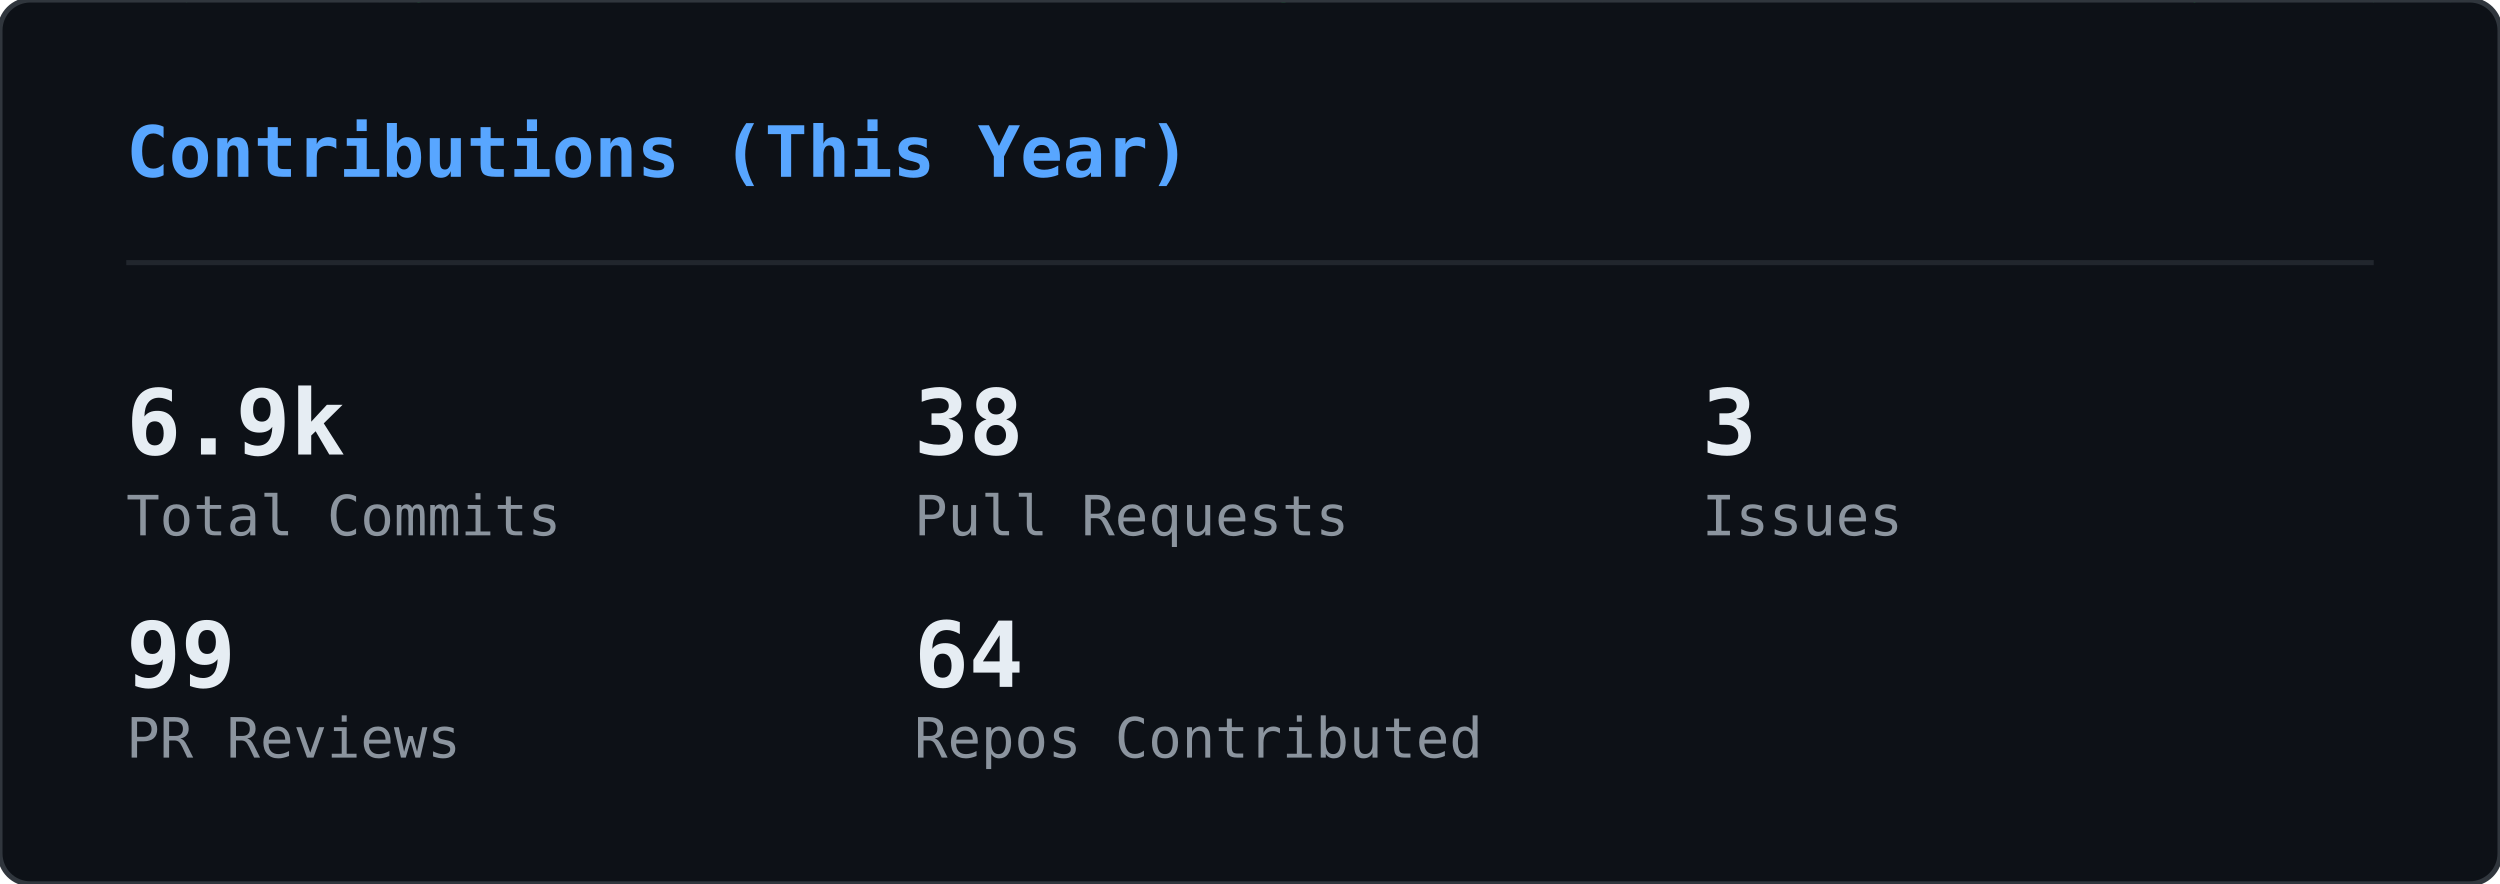
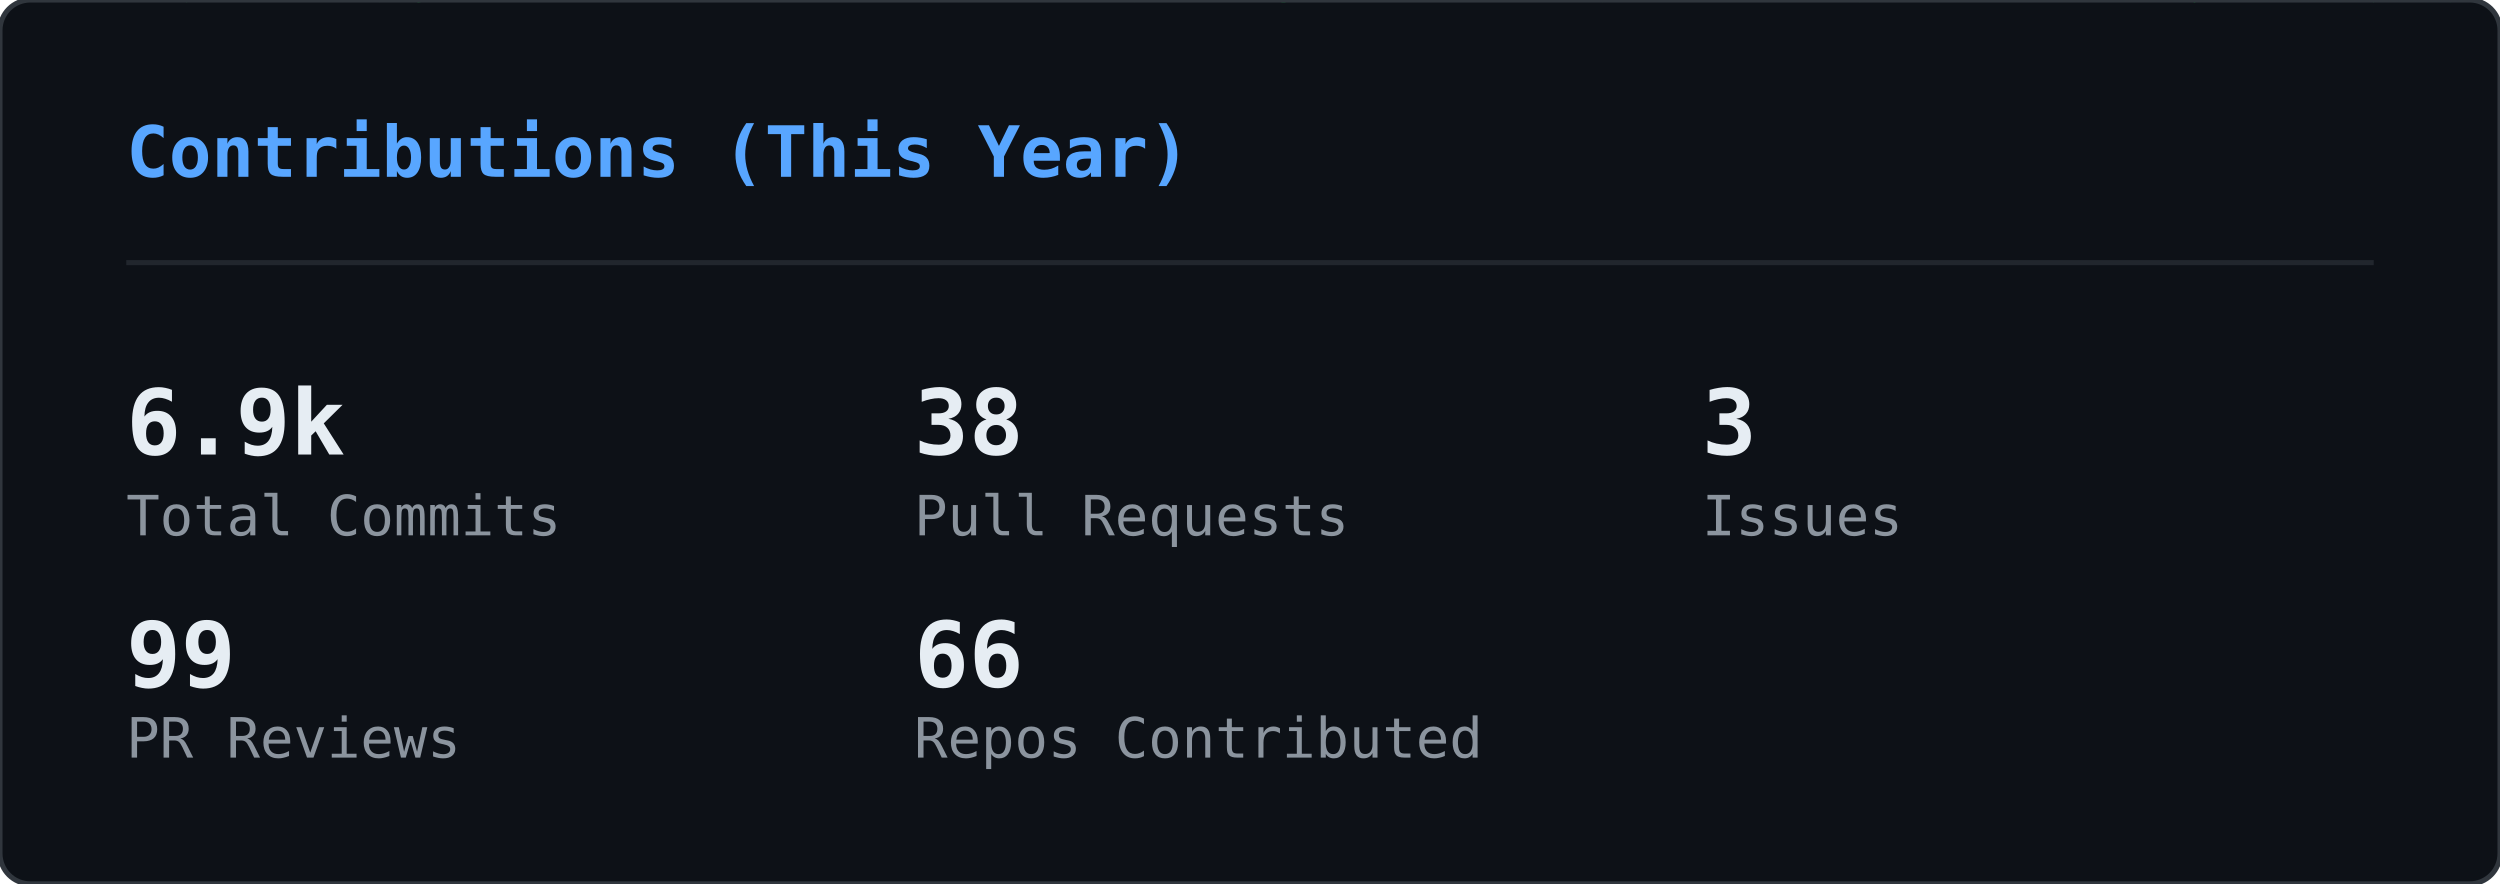
<svg xmlns="http://www.w3.org/2000/svg" width="495" height="175" viewBox="0 0 495 175">
  <defs>
    <clipPath id="gc-clip">
      <rect width="495" height="175" rx="6" />
    </clipPath>
  </defs>
  <rect width="495" height="175" rx="6" fill="#0d1117" />
  <g clip-path="url(#gc-clip)">
    <g opacity="0.22">
      <style>@keyframes gc0{from{transform:translateY(-46px)}to{transform:translateY(189px)}}@keyframes gc1{from{transform:translateY(-46px)}to{transform:translateY(189px)}}@keyframes gc2{from{transform:translateY(-74px)}to{transform:translateY(189px)}}@keyframes gc3{from{transform:translateY(-74px)}to{transform:translateY(189px)}}@keyframes gc4{from{transform:translateY(-60px)}to{transform:translateY(189px)}}@keyframes gc5{from{transform:translateY(-88px)}to{transform:translateY(189px)}}@keyframes gc6{from{transform:translateY(-46px)}to{transform:translateY(189px)}}@keyframes gc7{from{transform:translateY(-74px)}to{transform:translateY(189px)}}@keyframes gc8{from{transform:translateY(-60px)}to{transform:translateY(189px)}}@keyframes gc9{from{transform:translateY(-60px)}to{transform:translateY(189px)}}@keyframes gc10{from{transform:translateY(-46px)}to{transform:translateY(189px)}}@keyframes gc11{from{transform:translateY(-74px)}to{transform:translateY(189px)}}@keyframes gc12{from{transform:translateY(-74px)}to{transform:translateY(189px)}}@keyframes gc13{from{transform:translateY(-60px)}to{transform:translateY(189px)}}@keyframes gc14{from{transform:translateY(-88px)}to{transform:translateY(189px)}}@keyframes gc15{from{transform:translateY(-60px)}to{transform:translateY(189px)}}@keyframes gc16{from{transform:translateY(-60px)}to{transform:translateY(189px)}}@keyframes gc17{from{transform:translateY(-60px)}to{transform:translateY(189px)}}@keyframes gc18{from{transform:translateY(-60px)}to{transform:translateY(189px)}}@keyframes gc19{from{transform:translateY(-46px)}to{transform:translateY(189px)}}@keyframes gc20{from{transform:translateY(-88px)}to{transform:translateY(189px)}}@keyframes gc21{from{transform:translateY(-60px)}to{transform:translateY(189px)}}@keyframes gc22{from{transform:translateY(-88px)}to{transform:translateY(189px)}}@keyframes gc23{from{transform:translateY(-60px)}to{transform:translateY(189px)}}@keyframes gc24{from{transform:translateY(-60px)}to{transform:translateY(189px)}}@keyframes gc25{from{transform:translateY(-88px)}to{transform:translateY(189px)}}@keyframes gc26{from{transform:translateY(-60px)}to{transform:translateY(189px)}}@keyframes gc27{from{transform:translateY(-46px)}to{transform:translateY(189px)}}@keyframes gc28{from{transform:translateY(-46px)}to{transform:translateY(189px)}}@keyframes gc29{from{transform:translateY(-60px)}to{transform:translateY(189px)}}@keyframes gc30{from{transform:translateY(-88px)}to{transform:translateY(189px)}}@keyframes gc31{from{transform:translateY(-60px)}to{transform:translateY(189px)}}@keyframes gc32{from{transform:translateY(-88px)}to{transform:translateY(189px)}}@keyframes gc33{from{transform:translateY(-74px)}to{transform:translateY(189px)}}@keyframes gc34{from{transform:translateY(-60px)}to{transform:translateY(189px)}}@keyframes gc35{from{transform:translateY(-88px)}to{transform:translateY(189px)}}@keyframes gc36{from{transform:translateY(-74px)}to{transform:translateY(189px)}}@keyframes gc37{from{transform:translateY(-88px)}to{transform:translateY(189px)}}</style>
      <g style="animation:gc0 2.24s linear infinite;animation-delay:-0.43s">
        <text x="483" y="0" font-family="monospace" font-size="12" fill="#00ff41">ﾗ</text>
        <text x="483" y="-14" font-family="monospace" font-size="12" fill="#00ff41" opacity="0.75">ﾜ</text>
        <text x="483" y="-28" font-family="monospace" font-size="12" fill="#00ff41" opacity="0.50">ﾚ</text>
        <text x="483" y="-42" font-family="monospace" font-size="12" fill="#00ff41" opacity="0.25">ﾖ</text>
      </g>
      <g style="animation:gc1 1.94s linear infinite;animation-delay:-1.07s">
        <text x="158" y="0" font-family="monospace" font-size="12" fill="#00ff41">ﾕ</text>
        <text x="158" y="-14" font-family="monospace" font-size="12" fill="#00ff41" opacity="0.75">ｴ</text>
        <text x="158" y="-28" font-family="monospace" font-size="12" fill="#00ff41" opacity="0.50">ﾉ</text>
        <text x="158" y="-42" font-family="monospace" font-size="12" fill="#00ff41" opacity="0.25">6</text>
      </g>
      <g style="animation:gc2 2.03s linear infinite;animation-delay:-1.68s">
        <text x="80" y="0" font-family="monospace" font-size="12" fill="#00ff41">ｬ</text>
        <text x="80" y="-14" font-family="monospace" font-size="12" fill="#00ff41" opacity="0.83">ｭ</text>
        <text x="80" y="-28" font-family="monospace" font-size="12" fill="#00ff41" opacity="0.67">8</text>
        <text x="80" y="-42" font-family="monospace" font-size="12" fill="#00ff41" opacity="0.50">ｹ</text>
        <text x="80" y="-56" font-family="monospace" font-size="12" fill="#00ff41" opacity="0.33">ﾓ</text>
        <text x="80" y="-70" font-family="monospace" font-size="12" fill="#00ff41" opacity="0.17">ｨ</text>
      </g>
      <g style="animation:gc3 1.84s linear infinite;animation-delay:-0.76s">
        <text x="251" y="0" font-family="monospace" font-size="12" fill="#00ff41">ﾍ</text>
        <text x="251" y="-14" font-family="monospace" font-size="12" fill="#00ff41" opacity="0.83">ｨ</text>
        <text x="251" y="-28" font-family="monospace" font-size="12" fill="#00ff41" opacity="0.67">6</text>
        <text x="251" y="-42" font-family="monospace" font-size="12" fill="#00ff41" opacity="0.50">ﾁ</text>
        <text x="251" y="-56" font-family="monospace" font-size="12" fill="#00ff41" opacity="0.33">1</text>
        <text x="251" y="-70" font-family="monospace" font-size="12" fill="#00ff41" opacity="0.17">ｻ</text>
      </g>
      <g style="animation:gc4 2.11s linear infinite;animation-delay:-0.73s">
        <text x="313" y="0" font-family="monospace" font-size="12" fill="#00ff41">0</text>
        <text x="313" y="-14" font-family="monospace" font-size="12" fill="#00ff41" opacity="0.80">ｴ</text>
        <text x="313" y="-28" font-family="monospace" font-size="12" fill="#00ff41" opacity="0.60">8</text>
        <text x="313" y="-42" font-family="monospace" font-size="12" fill="#00ff41" opacity="0.40">5</text>
        <text x="313" y="-56" font-family="monospace" font-size="12" fill="#00ff41" opacity="0.20">ｲ</text>
      </g>
      <g style="animation:gc5 2.66s linear infinite;animation-delay:-1.87s">
        <text x="23" y="0" font-family="monospace" font-size="12" fill="#00ff41">ﾙ</text>
        <text x="23" y="-14" font-family="monospace" font-size="12" fill="#00ff41" opacity="0.86">ﾉ</text>
        <text x="23" y="-28" font-family="monospace" font-size="12" fill="#00ff41" opacity="0.71">ﾌ</text>
        <text x="23" y="-42" font-family="monospace" font-size="12" fill="#00ff41" opacity="0.57">ﾎ</text>
        <text x="23" y="-56" font-family="monospace" font-size="12" fill="#00ff41" opacity="0.43">ﾁ</text>
        <text x="23" y="-70" font-family="monospace" font-size="12" fill="#00ff41" opacity="0.29">ﾅ</text>
        <text x="23" y="-84" font-family="monospace" font-size="12" fill="#00ff41" opacity="0.14">ﾛ</text>
      </g>
      <g style="animation:gc6 2.56s linear infinite;animation-delay:-1.06s">
        <text x="332" y="0" font-family="monospace" font-size="12" fill="#00ff41">ﾜ</text>
        <text x="332" y="-14" font-family="monospace" font-size="12" fill="#00ff41" opacity="0.75">ｵ</text>
        <text x="332" y="-28" font-family="monospace" font-size="12" fill="#00ff41" opacity="0.50">ｼ</text>
        <text x="332" y="-42" font-family="monospace" font-size="12" fill="#00ff41" opacity="0.25">ﾀ</text>
      </g>
      <g style="animation:gc7 3.14s linear infinite;animation-delay:-2.55s">
        <text x="368" y="0" font-family="monospace" font-size="12" fill="#00ff41">7</text>
        <text x="368" y="-14" font-family="monospace" font-size="12" fill="#00ff41" opacity="0.83">ﾄ</text>
        <text x="368" y="-28" font-family="monospace" font-size="12" fill="#00ff41" opacity="0.67">ﾖ</text>
        <text x="368" y="-42" font-family="monospace" font-size="12" fill="#00ff41" opacity="0.50">3</text>
        <text x="368" y="-56" font-family="monospace" font-size="12" fill="#00ff41" opacity="0.33">ｱ</text>
        <text x="368" y="-70" font-family="monospace" font-size="12" fill="#00ff41" opacity="0.17">ｺ</text>
      </g>
      <g style="animation:gc8 1.89s linear infinite;animation-delay:-1.15s">
        <text x="367" y="0" font-family="monospace" font-size="12" fill="#00ff41">4</text>
        <text x="367" y="-14" font-family="monospace" font-size="12" fill="#00ff41" opacity="0.80">ｨ</text>
        <text x="367" y="-28" font-family="monospace" font-size="12" fill="#00ff41" opacity="0.60">ﾊ</text>
        <text x="367" y="-42" font-family="monospace" font-size="12" fill="#00ff41" opacity="0.40">ﾗ</text>
        <text x="367" y="-56" font-family="monospace" font-size="12" fill="#00ff41" opacity="0.20">ﾆ</text>
      </g>
      <g style="animation:gc9 2.37s linear infinite;animation-delay:-0.88s">
        <text x="181" y="0" font-family="monospace" font-size="12" fill="#00ff41">ﾛ</text>
        <text x="181" y="-14" font-family="monospace" font-size="12" fill="#00ff41" opacity="0.80">ｸ</text>
        <text x="181" y="-28" font-family="monospace" font-size="12" fill="#00ff41" opacity="0.60">ｻ</text>
        <text x="181" y="-42" font-family="monospace" font-size="12" fill="#00ff41" opacity="0.40">ｵ</text>
        <text x="181" y="-56" font-family="monospace" font-size="12" fill="#00ff41" opacity="0.20">ｷ</text>
      </g>
      <g style="animation:gc10 2.50s linear infinite;animation-delay:-1.68s">
        <text x="476" y="0" font-family="monospace" font-size="12" fill="#00ff41">ﾊ</text>
        <text x="476" y="-14" font-family="monospace" font-size="12" fill="#00ff41" opacity="0.75">ｸ</text>
        <text x="476" y="-28" font-family="monospace" font-size="12" fill="#00ff41" opacity="0.50">ﾂ</text>
        <text x="476" y="-42" font-family="monospace" font-size="12" fill="#00ff41" opacity="0.25">ｩ</text>
      </g>
      <g style="animation:gc11 2.63s linear infinite;animation-delay:-2.43s">
        <text x="468" y="0" font-family="monospace" font-size="12" fill="#00ff41">ｧ</text>
        <text x="468" y="-14" font-family="monospace" font-size="12" fill="#00ff41" opacity="0.83">ﾚ</text>
        <text x="468" y="-28" font-family="monospace" font-size="12" fill="#00ff41" opacity="0.67">6</text>
        <text x="468" y="-42" font-family="monospace" font-size="12" fill="#00ff41" opacity="0.50">ﾍ</text>
        <text x="468" y="-56" font-family="monospace" font-size="12" fill="#00ff41" opacity="0.33">1</text>
        <text x="468" y="-70" font-family="monospace" font-size="12" fill="#00ff41" opacity="0.17">ﾆ</text>
      </g>
      <g style="animation:gc12 2.48s linear infinite;animation-delay:-2.23s">
        <text x="407" y="0" font-family="monospace" font-size="12" fill="#00ff41">2</text>
        <text x="407" y="-14" font-family="monospace" font-size="12" fill="#00ff41" opacity="0.83">ﾋ</text>
        <text x="407" y="-28" font-family="monospace" font-size="12" fill="#00ff41" opacity="0.67">ﾐ</text>
        <text x="407" y="-42" font-family="monospace" font-size="12" fill="#00ff41" opacity="0.50">ｮ</text>
        <text x="407" y="-56" font-family="monospace" font-size="12" fill="#00ff41" opacity="0.33">ﾏ</text>
        <text x="407" y="-70" font-family="monospace" font-size="12" fill="#00ff41" opacity="0.17">ｨ</text>
      </g>
      <g style="animation:gc13 1.69s linear infinite;animation-delay:-0.34s">
        <text x="11" y="0" font-family="monospace" font-size="12" fill="#00ff41">ｴ</text>
        <text x="11" y="-14" font-family="monospace" font-size="12" fill="#00ff41" opacity="0.80">ｺ</text>
        <text x="11" y="-28" font-family="monospace" font-size="12" fill="#00ff41" opacity="0.60">ﾈ</text>
        <text x="11" y="-42" font-family="monospace" font-size="12" fill="#00ff41" opacity="0.40">ﾓ</text>
        <text x="11" y="-56" font-family="monospace" font-size="12" fill="#00ff41" opacity="0.20">ｦ</text>
      </g>
      <g style="animation:gc14 3.03s linear infinite;animation-delay:-2.40s">
        <text x="330" y="0" font-family="monospace" font-size="12" fill="#00ff41">ﾚ</text>
        <text x="330" y="-14" font-family="monospace" font-size="12" fill="#00ff41" opacity="0.86">ｺ</text>
        <text x="330" y="-28" font-family="monospace" font-size="12" fill="#00ff41" opacity="0.71">ｳ</text>
        <text x="330" y="-42" font-family="monospace" font-size="12" fill="#00ff41" opacity="0.57">8</text>
        <text x="330" y="-56" font-family="monospace" font-size="12" fill="#00ff41" opacity="0.43">ﾕ</text>
        <text x="330" y="-70" font-family="monospace" font-size="12" fill="#00ff41" opacity="0.29">ｻ</text>
        <text x="330" y="-84" font-family="monospace" font-size="12" fill="#00ff41" opacity="0.14">ﾖ</text>
      </g>
      <g style="animation:gc15 1.68s linear infinite;animation-delay:-1.38s">
        <text x="25" y="0" font-family="monospace" font-size="12" fill="#00ff41">ﾙ</text>
        <text x="25" y="-14" font-family="monospace" font-size="12" fill="#00ff41" opacity="0.80">ｫ</text>
        <text x="25" y="-28" font-family="monospace" font-size="12" fill="#00ff41" opacity="0.60">ｬ</text>
        <text x="25" y="-42" font-family="monospace" font-size="12" fill="#00ff41" opacity="0.40">5</text>
        <text x="25" y="-56" font-family="monospace" font-size="12" fill="#00ff41" opacity="0.20">ﾝ</text>
      </g>
      <g style="animation:gc16 3.06s linear infinite;animation-delay:-1.76s">
        <text x="73" y="0" font-family="monospace" font-size="12" fill="#00ff41">ｹ</text>
        <text x="73" y="-14" font-family="monospace" font-size="12" fill="#00ff41" opacity="0.80">ﾅ</text>
        <text x="73" y="-28" font-family="monospace" font-size="12" fill="#00ff41" opacity="0.60">ﾁ</text>
        <text x="73" y="-42" font-family="monospace" font-size="12" fill="#00ff41" opacity="0.40">ｫ</text>
        <text x="73" y="-56" font-family="monospace" font-size="12" fill="#00ff41" opacity="0.20">ﾁ</text>
      </g>
      <g style="animation:gc17 3.08s linear infinite;animation-delay:-0.74s">
        <text x="41" y="0" font-family="monospace" font-size="12" fill="#00ff41">ﾐ</text>
        <text x="41" y="-14" font-family="monospace" font-size="12" fill="#00ff41" opacity="0.80">1</text>
        <text x="41" y="-28" font-family="monospace" font-size="12" fill="#00ff41" opacity="0.60">ﾕ</text>
        <text x="41" y="-42" font-family="monospace" font-size="12" fill="#00ff41" opacity="0.40">ｭ</text>
        <text x="41" y="-56" font-family="monospace" font-size="12" fill="#00ff41" opacity="0.20">ﾘ</text>
      </g>
      <g style="animation:gc18 2.23s linear infinite;animation-delay:-0.28s">
        <text x="430" y="0" font-family="monospace" font-size="12" fill="#00ff41">ｴ</text>
        <text x="430" y="-14" font-family="monospace" font-size="12" fill="#00ff41" opacity="0.80">2</text>
        <text x="430" y="-28" font-family="monospace" font-size="12" fill="#00ff41" opacity="0.60">ﾁ</text>
        <text x="430" y="-42" font-family="monospace" font-size="12" fill="#00ff41" opacity="0.40">ｮ</text>
        <text x="430" y="-56" font-family="monospace" font-size="12" fill="#00ff41" opacity="0.20">ｪ</text>
      </g>
      <g style="animation:gc19 2.65s linear infinite;animation-delay:-2.14s">
        <text x="366" y="0" font-family="monospace" font-size="12" fill="#00ff41">ｳ</text>
        <text x="366" y="-14" font-family="monospace" font-size="12" fill="#00ff41" opacity="0.75">3</text>
        <text x="366" y="-28" font-family="monospace" font-size="12" fill="#00ff41" opacity="0.50">ﾌ</text>
        <text x="366" y="-42" font-family="monospace" font-size="12" fill="#00ff41" opacity="0.25">ｧ</text>
      </g>
      <g style="animation:gc20 2.71s linear infinite;animation-delay:-2.55s">
        <text x="211" y="0" font-family="monospace" font-size="12" fill="#00ff41">ﾎ</text>
        <text x="211" y="-14" font-family="monospace" font-size="12" fill="#00ff41" opacity="0.86">ﾁ</text>
        <text x="211" y="-28" font-family="monospace" font-size="12" fill="#00ff41" opacity="0.71">ﾁ</text>
        <text x="211" y="-42" font-family="monospace" font-size="12" fill="#00ff41" opacity="0.57">ｦ</text>
        <text x="211" y="-56" font-family="monospace" font-size="12" fill="#00ff41" opacity="0.43">1</text>
        <text x="211" y="-70" font-family="monospace" font-size="12" fill="#00ff41" opacity="0.29">ﾃ</text>
        <text x="211" y="-84" font-family="monospace" font-size="12" fill="#00ff41" opacity="0.14">ﾈ</text>
      </g>
      <g style="animation:gc21 2.92s linear infinite;animation-delay:-1.83s">
        <text x="64" y="0" font-family="monospace" font-size="12" fill="#00ff41">ﾏ</text>
        <text x="64" y="-14" font-family="monospace" font-size="12" fill="#00ff41" opacity="0.80">ﾚ</text>
        <text x="64" y="-28" font-family="monospace" font-size="12" fill="#00ff41" opacity="0.60">ｬ</text>
        <text x="64" y="-42" font-family="monospace" font-size="12" fill="#00ff41" opacity="0.40">6</text>
        <text x="64" y="-56" font-family="monospace" font-size="12" fill="#00ff41" opacity="0.20">ｳ</text>
      </g>
      <g style="animation:gc22 3.05s linear infinite;animation-delay:-0.38s">
        <text x="130" y="0" font-family="monospace" font-size="12" fill="#00ff41">3</text>
        <text x="130" y="-14" font-family="monospace" font-size="12" fill="#00ff41" opacity="0.86">ｽ</text>
        <text x="130" y="-28" font-family="monospace" font-size="12" fill="#00ff41" opacity="0.71">0</text>
        <text x="130" y="-42" font-family="monospace" font-size="12" fill="#00ff41" opacity="0.57">4</text>
        <text x="130" y="-56" font-family="monospace" font-size="12" fill="#00ff41" opacity="0.43">ｻ</text>
        <text x="130" y="-70" font-family="monospace" font-size="12" fill="#00ff41" opacity="0.29">ﾏ</text>
        <text x="130" y="-84" font-family="monospace" font-size="12" fill="#00ff41" opacity="0.14">ﾏ</text>
      </g>
      <g style="animation:gc23 2.45s linear infinite;animation-delay:-2.09s">
        <text x="222" y="0" font-family="monospace" font-size="12" fill="#00ff41">ﾘ</text>
        <text x="222" y="-14" font-family="monospace" font-size="12" fill="#00ff41" opacity="0.80">ｨ</text>
        <text x="222" y="-28" font-family="monospace" font-size="12" fill="#00ff41" opacity="0.60">ｺ</text>
        <text x="222" y="-42" font-family="monospace" font-size="12" fill="#00ff41" opacity="0.40">1</text>
        <text x="222" y="-56" font-family="monospace" font-size="12" fill="#00ff41" opacity="0.20">0</text>
      </g>
      <g style="animation:gc24 2.03s linear infinite;animation-delay:-0.04s">
        <text x="11" y="0" font-family="monospace" font-size="12" fill="#00ff41">ﾂ</text>
        <text x="11" y="-14" font-family="monospace" font-size="12" fill="#00ff41" opacity="0.80">ﾎ</text>
        <text x="11" y="-28" font-family="monospace" font-size="12" fill="#00ff41" opacity="0.60">ｩ</text>
        <text x="11" y="-42" font-family="monospace" font-size="12" fill="#00ff41" opacity="0.40">ｨ</text>
        <text x="11" y="-56" font-family="monospace" font-size="12" fill="#00ff41" opacity="0.20">1</text>
      </g>
      <g style="animation:gc25 1.89s linear infinite;animation-delay:-1.01s">
        <text x="432" y="0" font-family="monospace" font-size="12" fill="#00ff41">ｩ</text>
        <text x="432" y="-14" font-family="monospace" font-size="12" fill="#00ff41" opacity="0.86">ｭ</text>
        <text x="432" y="-28" font-family="monospace" font-size="12" fill="#00ff41" opacity="0.71">ｲ</text>
        <text x="432" y="-42" font-family="monospace" font-size="12" fill="#00ff41" opacity="0.57">ﾝ</text>
        <text x="432" y="-56" font-family="monospace" font-size="12" fill="#00ff41" opacity="0.43">ﾐ</text>
        <text x="432" y="-70" font-family="monospace" font-size="12" fill="#00ff41" opacity="0.29">ｺ</text>
        <text x="432" y="-84" font-family="monospace" font-size="12" fill="#00ff41" opacity="0.14">ｦ</text>
      </g>
      <g style="animation:gc26 2.14s linear infinite;animation-delay:-1.76s">
        <text x="188" y="0" font-family="monospace" font-size="12" fill="#00ff41">ﾒ</text>
        <text x="188" y="-14" font-family="monospace" font-size="12" fill="#00ff41" opacity="0.80">ﾜ</text>
        <text x="188" y="-28" font-family="monospace" font-size="12" fill="#00ff41" opacity="0.60">ｾ</text>
        <text x="188" y="-42" font-family="monospace" font-size="12" fill="#00ff41" opacity="0.40">ﾎ</text>
        <text x="188" y="-56" font-family="monospace" font-size="12" fill="#00ff41" opacity="0.20">ﾐ</text>
      </g>
      <g style="animation:gc27 3.03s linear infinite;animation-delay:-1.07s">
        <text x="35" y="0" font-family="monospace" font-size="12" fill="#00ff41">ｧ</text>
        <text x="35" y="-14" font-family="monospace" font-size="12" fill="#00ff41" opacity="0.75">ﾂ</text>
        <text x="35" y="-28" font-family="monospace" font-size="12" fill="#00ff41" opacity="0.50">ｴ</text>
        <text x="35" y="-42" font-family="monospace" font-size="12" fill="#00ff41" opacity="0.25">ﾎ</text>
      </g>
      <g style="animation:gc28 2.69s linear infinite;animation-delay:-1.26s">
        <text x="25" y="0" font-family="monospace" font-size="12" fill="#00ff41">0</text>
        <text x="25" y="-14" font-family="monospace" font-size="12" fill="#00ff41" opacity="0.75">ｯ</text>
        <text x="25" y="-28" font-family="monospace" font-size="12" fill="#00ff41" opacity="0.50">ｵ</text>
        <text x="25" y="-42" font-family="monospace" font-size="12" fill="#00ff41" opacity="0.25">ﾊ</text>
      </g>
      <g style="animation:gc29 1.57s linear infinite;animation-delay:-0.34s">
        <text x="186" y="0" font-family="monospace" font-size="12" fill="#00ff41">ﾏ</text>
        <text x="186" y="-14" font-family="monospace" font-size="12" fill="#00ff41" opacity="0.80">ﾌ</text>
        <text x="186" y="-28" font-family="monospace" font-size="12" fill="#00ff41" opacity="0.60">ﾄ</text>
        <text x="186" y="-42" font-family="monospace" font-size="12" fill="#00ff41" opacity="0.40">ﾒ</text>
        <text x="186" y="-56" font-family="monospace" font-size="12" fill="#00ff41" opacity="0.20">2</text>
      </g>
      <g style="animation:gc30 1.75s linear infinite;animation-delay:-1.15s">
        <text x="83" y="0" font-family="monospace" font-size="12" fill="#00ff41">5</text>
        <text x="83" y="-14" font-family="monospace" font-size="12" fill="#00ff41" opacity="0.86">ﾝ</text>
        <text x="83" y="-28" font-family="monospace" font-size="12" fill="#00ff41" opacity="0.71">5</text>
        <text x="83" y="-42" font-family="monospace" font-size="12" fill="#00ff41" opacity="0.57">ｿ</text>
        <text x="83" y="-56" font-family="monospace" font-size="12" fill="#00ff41" opacity="0.43">4</text>
        <text x="83" y="-70" font-family="monospace" font-size="12" fill="#00ff41" opacity="0.29">5</text>
        <text x="83" y="-84" font-family="monospace" font-size="12" fill="#00ff41" opacity="0.14">3</text>
      </g>
      <g style="animation:gc31 1.64s linear infinite;animation-delay:-0.94s">
        <text x="195" y="0" font-family="monospace" font-size="12" fill="#00ff41">ﾝ</text>
        <text x="195" y="-14" font-family="monospace" font-size="12" fill="#00ff41" opacity="0.80">ｫ</text>
        <text x="195" y="-28" font-family="monospace" font-size="12" fill="#00ff41" opacity="0.60">9</text>
        <text x="195" y="-42" font-family="monospace" font-size="12" fill="#00ff41" opacity="0.40">ﾐ</text>
        <text x="195" y="-56" font-family="monospace" font-size="12" fill="#00ff41" opacity="0.20">8</text>
      </g>
      <g style="animation:gc32 2.86s linear infinite;animation-delay:-1.88s">
        <text x="315" y="0" font-family="monospace" font-size="12" fill="#00ff41">ｳ</text>
        <text x="315" y="-14" font-family="monospace" font-size="12" fill="#00ff41" opacity="0.86">0</text>
        <text x="315" y="-28" font-family="monospace" font-size="12" fill="#00ff41" opacity="0.71">3</text>
        <text x="315" y="-42" font-family="monospace" font-size="12" fill="#00ff41" opacity="0.57">ﾆ</text>
        <text x="315" y="-56" font-family="monospace" font-size="12" fill="#00ff41" opacity="0.43">ﾊ</text>
        <text x="315" y="-70" font-family="monospace" font-size="12" fill="#00ff41" opacity="0.29">ﾖ</text>
        <text x="315" y="-84" font-family="monospace" font-size="12" fill="#00ff41" opacity="0.14">ｦ</text>
      </g>
      <g style="animation:gc33 1.58s linear infinite;animation-delay:-0.36s">
        <text x="126" y="0" font-family="monospace" font-size="12" fill="#00ff41">ﾝ</text>
        <text x="126" y="-14" font-family="monospace" font-size="12" fill="#00ff41" opacity="0.83">ｨ</text>
        <text x="126" y="-28" font-family="monospace" font-size="12" fill="#00ff41" opacity="0.67">ｱ</text>
        <text x="126" y="-42" font-family="monospace" font-size="12" fill="#00ff41" opacity="0.50">ｳ</text>
        <text x="126" y="-56" font-family="monospace" font-size="12" fill="#00ff41" opacity="0.33">ｷ</text>
        <text x="126" y="-70" font-family="monospace" font-size="12" fill="#00ff41" opacity="0.17">ｽ</text>
      </g>
      <g style="animation:gc34 1.52s linear infinite;animation-delay:-1.34s">
        <text x="251" y="0" font-family="monospace" font-size="12" fill="#00ff41">ﾈ</text>
        <text x="251" y="-14" font-family="monospace" font-size="12" fill="#00ff41" opacity="0.80">ﾖ</text>
        <text x="251" y="-28" font-family="monospace" font-size="12" fill="#00ff41" opacity="0.60">ﾄ</text>
        <text x="251" y="-42" font-family="monospace" font-size="12" fill="#00ff41" opacity="0.40">ﾏ</text>
        <text x="251" y="-56" font-family="monospace" font-size="12" fill="#00ff41" opacity="0.20">ｳ</text>
      </g>
      <g style="animation:gc35 2.75s linear infinite;animation-delay:-0.47s">
        <text x="420" y="0" font-family="monospace" font-size="12" fill="#00ff41">1</text>
        <text x="420" y="-14" font-family="monospace" font-size="12" fill="#00ff41" opacity="0.86">ｿ</text>
        <text x="420" y="-28" font-family="monospace" font-size="12" fill="#00ff41" opacity="0.71">ﾛ</text>
        <text x="420" y="-42" font-family="monospace" font-size="12" fill="#00ff41" opacity="0.57">ｬ</text>
        <text x="420" y="-56" font-family="monospace" font-size="12" fill="#00ff41" opacity="0.43">ﾊ</text>
        <text x="420" y="-70" font-family="monospace" font-size="12" fill="#00ff41" opacity="0.29">2</text>
        <text x="420" y="-84" font-family="monospace" font-size="12" fill="#00ff41" opacity="0.14">6</text>
      </g>
      <g style="animation:gc36 2.39s linear infinite;animation-delay:-0.08s">
        <text x="142" y="0" font-family="monospace" font-size="12" fill="#00ff41">ｿ</text>
        <text x="142" y="-14" font-family="monospace" font-size="12" fill="#00ff41" opacity="0.83">ｼ</text>
        <text x="142" y="-28" font-family="monospace" font-size="12" fill="#00ff41" opacity="0.67">0</text>
        <text x="142" y="-42" font-family="monospace" font-size="12" fill="#00ff41" opacity="0.50">ﾛ</text>
        <text x="142" y="-56" font-family="monospace" font-size="12" fill="#00ff41" opacity="0.33">ﾚ</text>
        <text x="142" y="-70" font-family="monospace" font-size="12" fill="#00ff41" opacity="0.17">3</text>
      </g>
      <g style="animation:gc37 2.78s linear infinite;animation-delay:-1.60s">
        <text x="36" y="0" font-family="monospace" font-size="12" fill="#00ff41">ﾓ</text>
        <text x="36" y="-14" font-family="monospace" font-size="12" fill="#00ff41" opacity="0.86">ﾓ</text>
        <text x="36" y="-28" font-family="monospace" font-size="12" fill="#00ff41" opacity="0.71">ｲ</text>
        <text x="36" y="-42" font-family="monospace" font-size="12" fill="#00ff41" opacity="0.57">0</text>
        <text x="36" y="-56" font-family="monospace" font-size="12" fill="#00ff41" opacity="0.43">ｶ</text>
        <text x="36" y="-70" font-family="monospace" font-size="12" fill="#00ff41" opacity="0.29">ﾂ</text>
        <text x="36" y="-84" font-family="monospace" font-size="12" fill="#00ff41" opacity="0.14">ｲ</text>
      </g>
    </g>
  </g>
  <rect width="495" height="175" rx="6" fill="none" stroke="#30363d" stroke-width="1" />
  <text x="25" y="35" font-family="monospace" font-size="14" font-weight="600" fill="#58a6ff">Contributions (This Year)</text>
  <line x1="25" y1="52" x2="470" y2="52" stroke="#21262d" stroke-width="1" />
  <text x="25" y="90" font-family="monospace" font-size="18" font-weight="700" fill="#e6edf3">6.9k</text>
  <text x="25" y="106" font-family="monospace" font-size="11" fill="#8b949e">Total Commits</text>
  <text x="181" y="90" font-family="monospace" font-size="18" font-weight="700" fill="#e6edf3">38</text>
  <text x="181" y="106" font-family="monospace" font-size="11" fill="#8b949e">Pull Requests</text>
  <text x="337" y="90" font-family="monospace" font-size="18" font-weight="700" fill="#e6edf3">3</text>
  <text x="337" y="106" font-family="monospace" font-size="11" fill="#8b949e">Issues</text>
  <text x="25" y="136" font-family="monospace" font-size="18" font-weight="700" fill="#e6edf3">99</text>
  <text x="25" y="150" font-family="monospace" font-size="11" fill="#8b949e">PR Reviews</text>
-   <text x="181" y="136" font-family="monospace" font-size="18" font-weight="700" fill="#e6edf3">64</text>
+   <text x="181" y="136" font-family="monospace" font-size="18" font-weight="700" fill="#e6edf3">66</text>
  <text x="181" y="150" font-family="monospace" font-size="11" fill="#8b949e">Repos Contributed</text>
</svg>
